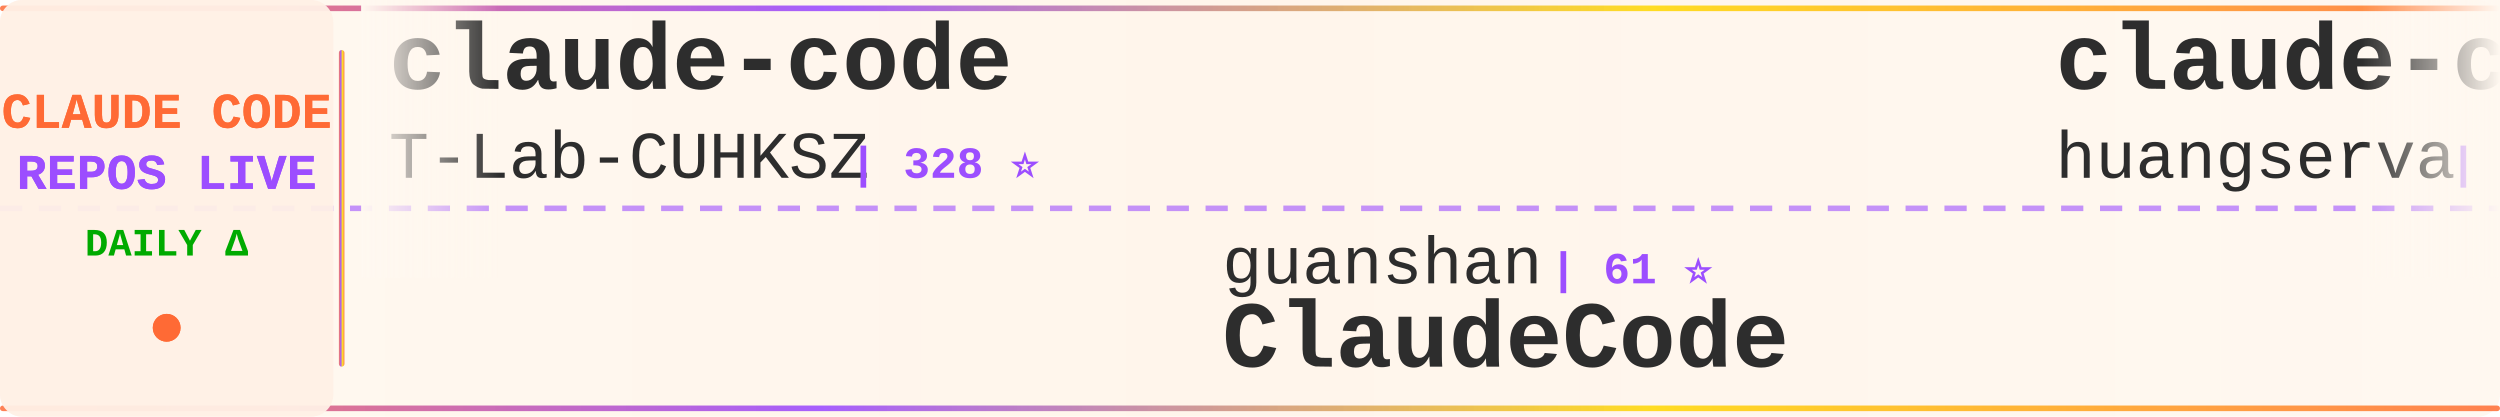
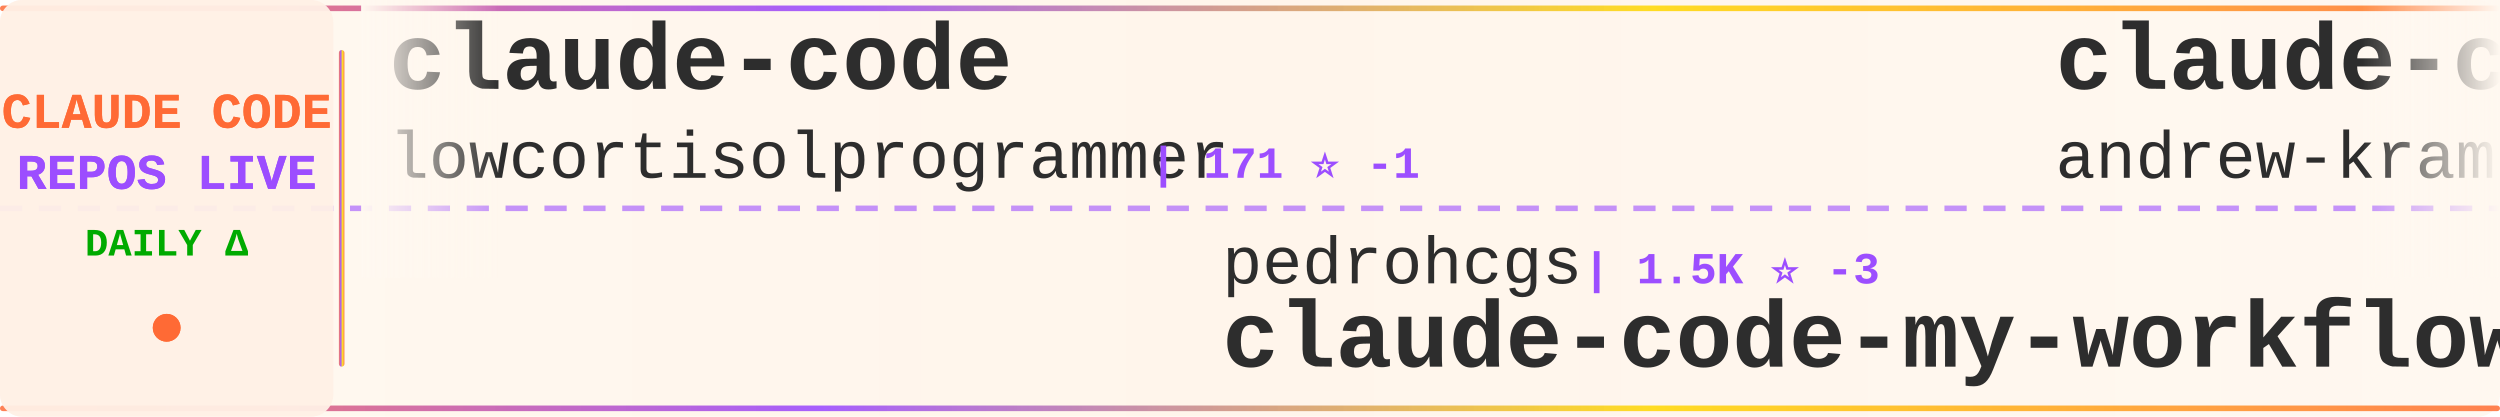
<svg xmlns="http://www.w3.org/2000/svg" width="900" height="150">
  <defs>
    <linearGradient id="tickerBg" x1="0%" y1="0%" x2="100%" y2="0%">
      <stop offset="0%" style="stop-color:#fff8f0;stop-opacity:0.98" />
      <stop offset="50%" style="stop-color:#fff5eb;stop-opacity:1" />
      <stop offset="100%" style="stop-color:#fff8f0;stop-opacity:0.98" />
    </linearGradient>
    <linearGradient id="borderGrad" x1="0%" y1="0%" x2="100%" y2="0%">
      <stop offset="0%" style="stop-color:#FF6B35;stop-opacity:0.85">
        <animate attributeName="stop-opacity" values="0.85;1;0.85" dur="2s" repeatCount="indefinite" />
      </stop>
      <stop offset="33%" style="stop-color:#9C4EFF;stop-opacity:0.9">
        <animate attributeName="stop-opacity" values="0.9;1;0.9" dur="2.2s" repeatCount="indefinite" />
      </stop>
      <stop offset="66%" style="stop-color:#FFD700;stop-opacity:0.85">
        <animate attributeName="stop-opacity" values="0.85;1;0.85" dur="1.8s" repeatCount="indefinite" />
      </stop>
      <stop offset="100%" style="stop-color:#FF6B35;stop-opacity:0.85">
        <animate attributeName="stop-opacity" values="0.85;1;0.85" dur="2s" repeatCount="indefinite" />
      </stop>
    </linearGradient>
    <filter id="textGlow">
      <feGaussianBlur stdDeviation="0.15" result="coloredBlur" />
      <feMerge>
        <feMergeNode in="coloredBlur" />
        <feMergeNode in="SourceGraphic" />
      </feMerge>
    </filter>
    <filter id="metricGlow">
      <feGaussianBlur stdDeviation="0.2" result="coloredBlur" />
      <feMerge>
        <feMergeNode in="coloredBlur" />
        <feMergeNode in="SourceGraphic" />
      </feMerge>
    </filter>
    <linearGradient id="leftFade" x1="0%" y1="0%" x2="100%" y2="0%">
      <stop offset="0%" style="stop-color:#fff8f0;stop-opacity:1" />
      <stop offset="100%" style="stop-color:#fff8f0;stop-opacity:0" />
    </linearGradient>
    <linearGradient id="rightFade" x1="0%" y1="0%" x2="100%" y2="0%">
      <stop offset="0%" style="stop-color:#fff8f0;stop-opacity:0" />
      <stop offset="100%" style="stop-color:#fff8f0;stop-opacity:1" />
    </linearGradient>
  </defs>
  <rect width="900" height="150" fill="url(#tickerBg)" rx="8" />
  <rect x="0" y="2" width="900" height="2" fill="url(#borderGrad)" rx="1" />
  <rect x="0" y="146" width="900" height="2" fill="url(#borderGrad)" rx="1" />
  <line x1="0" y1="75" x2="900" y2="75" stroke="#9C4EFF" stroke-width="2" stroke-dasharray="8 6" opacity="0.6" />
  <rect x="0" y="0" width="120" height="150" fill="#fff0e6" opacity="0.95" rx="8" />
  <text x="60" y="46" font-family="'Courier New', monospace" font-size="18" font-weight="bold" fill="#FF6B35" text-anchor="middle" filter="url(#textGlow)">
    CLAUDE CODE
  </text>
  <text x="60" y="68" font-family="'Courier New', monospace" font-size="18" font-weight="bold" fill="#9C4EFF" text-anchor="middle" filter="url(#textGlow)">
    REPOS LIVE
  </text>
  <text x="60" y="92" font-family="'Courier New', monospace" font-size="14" font-weight="bold" fill="#00aa00" text-anchor="middle">
    DAILY Δ
  </text>
  <circle cx="60" cy="118" r="5" fill="#FF6B35" filter="url(#metricGlow)">
    <animate attributeName="r" values="4;6;4" dur="1.5s" repeatCount="indefinite" />
    <animate attributeName="opacity" values="0.6;1;0.6" dur="1.5s" repeatCount="indefinite" />
  </circle>
  <rect x="122" y="18" width="2" height="114" fill="url(#borderGrad)" rx="1" />
  <clipPath id="tickerClip">
    <rect x="130" y="0" width="770" height="150" />
  </clipPath>
  <g clip-path="url(#tickerClip)">
    <g id="tickerItems">
      <animateTransform attributeName="transform" attributeType="XML" type="translate" from="0 0" to="-3000 0" dur="54s" repeatCount="indefinite" />
      <g transform="translate(0, 0)">
        <text x="140" y="32" font-family="'Courier New', monospace" font-size="34" font-weight="bold" fill="#2d2d2d">claude-code</text>
-         <text x="140" y="64" font-family="'Courier New', monospace" font-size="24" font-weight="normal" fill="#2d2d2d" opacity="1.0">T-Lab-CUHKSZ</text>
-         <text x="306" y="64" font-family="'Courier New', monospace" font-size="16" font-weight="bold" fill="#9C4EFF"> | 328 ⭐</text>
+         <text x="140" y="64" font-family="'Courier New', monospace" font-size="24" font-weight="normal" fill="#2d2d2d" opacity="1.0">lowcortisolprogrammer</text>
+         <text x="414" y="64" font-family="'Courier New', monospace" font-size="16" font-weight="bold" fill="#9C4EFF"> | 171 ⭐ -1</text>
      </g>
      <g transform="translate(300, 0)">
-         <text x="140" y="102" font-family="'Courier New', monospace" font-size="24" font-weight="normal" fill="#2d2d2d" opacity="1.0">guanshan</text>
-         <text x="258" y="102" font-family="'Courier New', monospace" font-size="16" font-weight="bold" fill="#9C4EFF"> | 61 ⭐</text>
-         <text x="140" y="132" font-family="'Courier New', monospace" font-size="34" font-weight="bold" fill="#2d2d2d">ClaudeCode</text>
+         <text x="140" y="102" font-family="'Courier New', monospace" font-size="24" font-weight="normal" fill="#2d2d2d" opacity="1.0">pedrohcgs</text>
+         <text x="270" y="102" font-family="'Courier New', monospace" font-size="16" font-weight="bold" fill="#9C4EFF"> | 1.5K ⭐ -3</text>
+         <text x="140" y="132" font-family="'Courier New', monospace" font-size="34" font-weight="bold" fill="#2d2d2d">claude-code-my-workflow</text>
      </g>
      <g transform="translate(600, 0)">
-         <text x="140" y="32" font-family="'Courier New', monospace" font-size="34" font-weight="bold" fill="#2d2d2d">claude-code-cli</text>
-         <text x="140" y="64" font-family="'Courier New', monospace" font-size="24" font-weight="normal" fill="#2d2d2d" opacity="1.0">huangserva</text>
-         <text x="282" y="64" font-family="'Courier New', monospace" font-size="16" font-weight="bold" fill="#9C4EFF"> | 623 ⭐</text>
+         <text x="140" y="32" font-family="'Courier New', monospace" font-size="34" font-weight="bold" fill="#2d2d2d">claude-code-source-build</text>
+         <text x="140" y="64" font-family="'Courier New', monospace" font-size="24" font-weight="normal" fill="#2d2d2d" opacity="1.0">andrew-kramer-inno</text>
+         <text x="378" y="64" font-family="'Courier New', monospace" font-size="16" font-weight="bold" fill="#9C4EFF"> | 593 ⭐</text>
      </g>
      <g transform="translate(900, 0)">
-         <text x="140" y="102" font-family="'Courier New', monospace" font-size="24" font-weight="normal" fill="#2d2d2d" opacity="1.0">Maciek-roboblog</text>
-         <text x="342" y="102" font-family="'Courier New', monospace" font-size="16" font-weight="bold" fill="#9C4EFF"> | 8.6K ⭐</text>
-         <text x="140" y="132" font-family="'Courier New', monospace" font-size="34" font-weight="bold" fill="#2d2d2d">Claude-Code-Usage-Monito...</text>
+         <text x="140" y="102" font-family="'Courier New', monospace" font-size="24" font-weight="normal" fill="#2d2d2d" opacity="1.0">daymade</text>
+         <text x="246" y="102" font-family="'Courier New', monospace" font-size="16" font-weight="bold" fill="#9C4EFF"> | 1.3K ⭐ +1.3K</text>
+         <text x="140" y="132" font-family="'Courier New', monospace" font-size="34" font-weight="bold" fill="#2d2d2d">claude-code-skills</text>
      </g>
      <g transform="translate(1200, 0)">
-         <text x="140" y="32" font-family="'Courier New', monospace" font-size="34" font-weight="bold" fill="#2d2d2d">Claude-code</text>
-         <text x="140" y="64" font-family="'Courier New', monospace" font-size="24" font-weight="normal" fill="#2d2d2d" opacity="1.0">fazxes</text>
-         <text x="234" y="64" font-family="'Courier New', monospace" font-size="16" font-weight="bold" fill="#9C4EFF"> | 231 ⭐</text>
+         <text x="140" y="32" font-family="'Courier New', monospace" font-size="34" font-weight="bold" fill="#2d2d2d">claude-code-telegram</text>
+         <text x="140" y="64" font-family="'Courier New', monospace" font-size="24" font-weight="normal" fill="#2d2d2d" opacity="1.0">RichardAtCT</text>
+         <text x="294" y="64" font-family="'Courier New', monospace" font-size="16" font-weight="bold" fill="#9C4EFF"> | 2.8K ⭐</text>
      </g>
      <g transform="translate(1500, 0)">
-         <text x="140" y="102" font-family="'Courier New', monospace" font-size="24" font-weight="normal" fill="#2d2d2d" opacity="1.0">anthropics</text>
-         <text x="282" y="102" font-family="'Courier New', monospace" font-size="16" font-weight="bold" fill="#9C4EFF"> | 141.4K ⭐ +33</text>
-         <text x="140" y="132" font-family="'Courier New', monospace" font-size="34" font-weight="bold" fill="#2d2d2d">claude-code</text>
+         <text x="140" y="102" font-family="'Courier New', monospace" font-size="24" font-weight="normal" fill="#2d2d2d" opacity="1.0">repowise-dev</text>
+         <text x="306" y="102" font-family="'Courier New', monospace" font-size="16" font-weight="bold" fill="#9C4EFF"> | 1.2K ⭐ +1</text>
+         <text x="140" y="132" font-family="'Courier New', monospace" font-size="34" font-weight="bold" fill="#2d2d2d">claude-code-prompts</text>
      </g>
      <g transform="translate(1800, 0)">
-         <text x="140" y="32" font-family="'Courier New', monospace" font-size="34" font-weight="bold" fill="#2d2d2d">Claude-Code-Game-Studios</text>
-         <text x="140" y="64" font-family="'Courier New', monospace" font-size="24" font-weight="normal" fill="#2d2d2d" opacity="1.0">Donchitos</text>
-         <text x="270" y="64" font-family="'Courier New', monospace" font-size="16" font-weight="bold" fill="#9C4EFF"> | 23.9K ⭐ +6</text>
+         <text x="140" y="32" font-family="'Courier New', monospace" font-size="34" font-weight="bold" fill="#2d2d2d">claude-code-base-action</text>
+         <text x="140" y="64" font-family="'Courier New', monospace" font-size="24" font-weight="normal" fill="#2d2d2d" opacity="1.0">anthropics</text>
+         <text x="282" y="64" font-family="'Courier New', monospace" font-size="16" font-weight="bold" fill="#9C4EFF"> | 946 ⭐ +1</text>
      </g>
      <g transform="translate(2100, 0)">
-         <text x="140" y="102" font-family="'Courier New', monospace" font-size="24" font-weight="normal" fill="#2d2d2d" opacity="1.0">yasasbanukaofficial</text>
-         <text x="390" y="102" font-family="'Courier New', monospace" font-size="16" font-weight="bold" fill="#9C4EFF"> | 4.0K ⭐ +1</text>
-         <text x="140" y="132" font-family="'Courier New', monospace" font-size="34" font-weight="bold" fill="#2d2d2d">claude-code</text>
-       </g>
-       <g transform="translate(2400, 0)">
-         <text x="140" y="32" font-family="'Courier New', monospace" font-size="34" font-weight="bold" fill="#2d2d2d">claude-code-best-practic...</text>
-         <text x="140" y="64" font-family="'Courier New', monospace" font-size="24" font-weight="normal" fill="#2d2d2d" opacity="1.0">shanraisshan</text>
-         <text x="306" y="64" font-family="'Courier New', monospace" font-size="16" font-weight="bold" fill="#9C4EFF"> | 64.5K ⭐ +8</text>
-       </g>
-       <g transform="translate(2700, 0)">
        <text x="140" y="102" font-family="'Courier New', monospace" font-size="24" font-weight="normal" fill="#2d2d2d" opacity="1.0">luyao618</text>
        <text x="258" y="102" font-family="'Courier New', monospace" font-size="16" font-weight="bold" fill="#9C4EFF"> | 1.7K ⭐</text>
        <text x="140" y="132" font-family="'Courier New', monospace" font-size="34" font-weight="bold" fill="#2d2d2d">Claude-Code-Source-Study</text>
      </g>
+       <g transform="translate(2400, 0)">
+         <text x="140" y="32" font-family="'Courier New', monospace" font-size="34" font-weight="bold" fill="#2d2d2d">claude-code-action</text>
+         <text x="140" y="64" font-family="'Courier New', monospace" font-size="24" font-weight="normal" fill="#2d2d2d" opacity="1.0">anthropics</text>
+         <text x="282" y="64" font-family="'Courier New', monospace" font-size="16" font-weight="bold" fill="#9C4EFF"> | 8.6K ⭐ +3</text>
+       </g>
+       <g transform="translate(2700, 0)">
+         <text x="140" y="102" font-family="'Courier New', monospace" font-size="24" font-weight="normal" fill="#2d2d2d" opacity="1.0">ding113</text>
+         <text x="246" y="102" font-family="'Courier New', monospace" font-size="16" font-weight="bold" fill="#9C4EFF"> | 3.3K ⭐</text>
+         <text x="140" y="132" font-family="'Courier New', monospace" font-size="34" font-weight="bold" fill="#2d2d2d">claude-code-hub</text>
+       </g>
      <g transform="translate(3000, 0)">
        <text x="140" y="32" font-family="'Courier New', monospace" font-size="34" font-weight="bold" fill="#2d2d2d">claude-code</text>
-         <text x="140" y="64" font-family="'Courier New', monospace" font-size="24" font-weight="normal" fill="#2d2d2d" opacity="1.0">T-Lab-CUHKSZ</text>
-         <text x="306" y="64" font-family="'Courier New', monospace" font-size="16" font-weight="bold" fill="#9C4EFF"> | 328 ⭐</text>
+         <text x="140" y="64" font-family="'Courier New', monospace" font-size="24" font-weight="normal" fill="#2d2d2d" opacity="1.0">lowcortisolprogrammer</text>
+         <text x="414" y="64" font-family="'Courier New', monospace" font-size="16" font-weight="bold" fill="#9C4EFF"> | 171 ⭐ -1</text>
      </g>
      <g transform="translate(3300, 0)">
-         <text x="140" y="102" font-family="'Courier New', monospace" font-size="24" font-weight="normal" fill="#2d2d2d" opacity="1.0">guanshan</text>
-         <text x="258" y="102" font-family="'Courier New', monospace" font-size="16" font-weight="bold" fill="#9C4EFF"> | 61 ⭐</text>
-         <text x="140" y="132" font-family="'Courier New', monospace" font-size="34" font-weight="bold" fill="#2d2d2d">ClaudeCode</text>
+         <text x="140" y="102" font-family="'Courier New', monospace" font-size="24" font-weight="normal" fill="#2d2d2d" opacity="1.0">pedrohcgs</text>
+         <text x="270" y="102" font-family="'Courier New', monospace" font-size="16" font-weight="bold" fill="#9C4EFF"> | 1.5K ⭐ -3</text>
+         <text x="140" y="132" font-family="'Courier New', monospace" font-size="34" font-weight="bold" fill="#2d2d2d">claude-code-my-workflow</text>
      </g>
      <g transform="translate(3600, 0)">
-         <text x="140" y="32" font-family="'Courier New', monospace" font-size="34" font-weight="bold" fill="#2d2d2d">claude-code-cli</text>
-         <text x="140" y="64" font-family="'Courier New', monospace" font-size="24" font-weight="normal" fill="#2d2d2d" opacity="1.0">huangserva</text>
-         <text x="282" y="64" font-family="'Courier New', monospace" font-size="16" font-weight="bold" fill="#9C4EFF"> | 623 ⭐</text>
+         <text x="140" y="32" font-family="'Courier New', monospace" font-size="34" font-weight="bold" fill="#2d2d2d">claude-code-source-build</text>
+         <text x="140" y="64" font-family="'Courier New', monospace" font-size="24" font-weight="normal" fill="#2d2d2d" opacity="1.0">andrew-kramer-inno</text>
+         <text x="378" y="64" font-family="'Courier New', monospace" font-size="16" font-weight="bold" fill="#9C4EFF"> | 593 ⭐</text>
      </g>
      <g transform="translate(3900, 0)">
-         <text x="140" y="102" font-family="'Courier New', monospace" font-size="24" font-weight="normal" fill="#2d2d2d" opacity="1.0">Maciek-roboblog</text>
-         <text x="342" y="102" font-family="'Courier New', monospace" font-size="16" font-weight="bold" fill="#9C4EFF"> | 8.6K ⭐</text>
-         <text x="140" y="132" font-family="'Courier New', monospace" font-size="34" font-weight="bold" fill="#2d2d2d">Claude-Code-Usage-Monito...</text>
+         <text x="140" y="102" font-family="'Courier New', monospace" font-size="24" font-weight="normal" fill="#2d2d2d" opacity="1.0">daymade</text>
+         <text x="246" y="102" font-family="'Courier New', monospace" font-size="16" font-weight="bold" fill="#9C4EFF"> | 1.3K ⭐ +1.3K</text>
+         <text x="140" y="132" font-family="'Courier New', monospace" font-size="34" font-weight="bold" fill="#2d2d2d">claude-code-skills</text>
      </g>
    </g>
  </g>
  <rect x="130" y="0" width="50" height="100" fill="url(#leftFade)" />
  <rect x="850" y="0" width="50" height="100" fill="url(#rightFade)" />
</svg>
